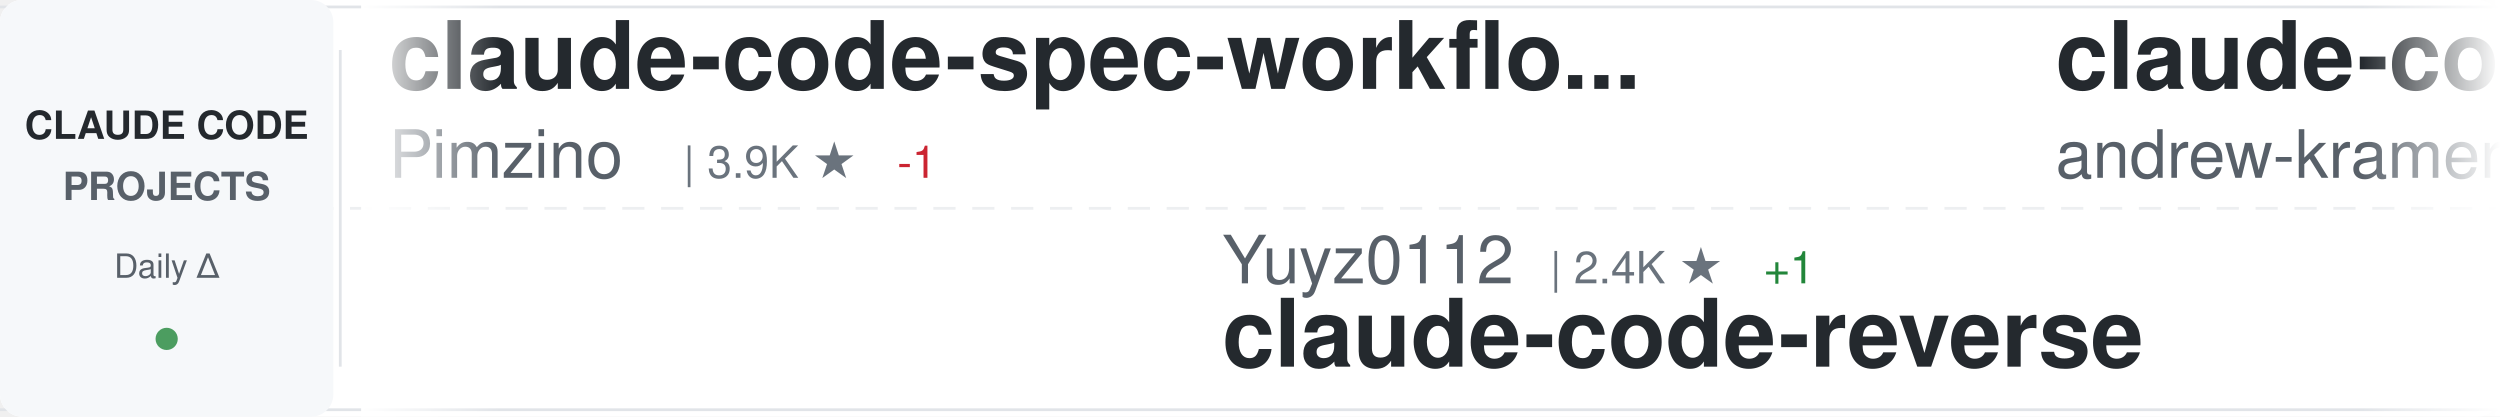
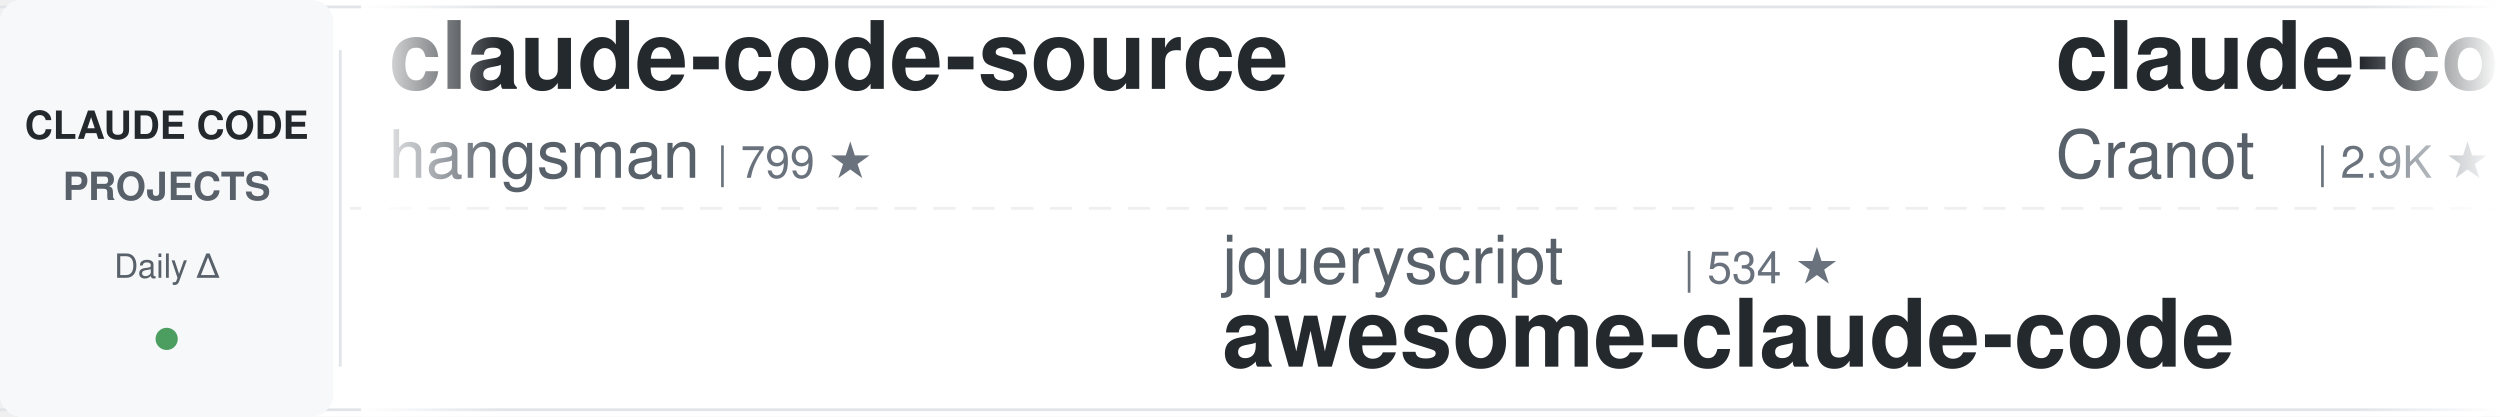
<svg xmlns="http://www.w3.org/2000/svg" width="900" height="150">
  <defs>
    <linearGradient id="awesomeLeftFade" x1="0%" y1="0%" x2="100%" y2="0%">
      <stop offset="0%" style="stop-color:#ffffff;stop-opacity:1" />
      <stop offset="100%" style="stop-color:#ffffff;stop-opacity:0" />
    </linearGradient>
    <linearGradient id="awesomeRightFade" x1="0%" y1="0%" x2="100%" y2="0%">
      <stop offset="0%" style="stop-color:#ffffff;stop-opacity:0" />
      <stop offset="100%" style="stop-color:#ffffff;stop-opacity:1" />
    </linearGradient>
  </defs>
  <rect width="900" height="150" fill="#ffffff" rx="8" />
  <rect x="0" y="2" width="900" height="1" fill="#e1e4e8" />
  <rect x="0" y="147" width="900" height="1" fill="#e1e4e8" />
  <line x1="0" y1="75" x2="900" y2="75" stroke="#e1e4e8" stroke-width="1" stroke-dasharray="8 6" opacity="0.6" />
  <rect x="0" y="0" width="120" height="150" fill="#f6f8fa" rx="8" />
  <text x="60" y="50" font-family="-apple-system, BlinkMacSystemFont, 'Segoe UI', Helvetica, Arial, sans-serif" font-size="14" font-weight="600" fill="#24292e" text-anchor="middle">CLAUDE CODE</text>
  <text x="60" y="72" font-family="-apple-system, BlinkMacSystemFont, 'Segoe UI', Helvetica, Arial, sans-serif" font-size="14" font-weight="600" fill="#586069" text-anchor="middle">PROJECTS</text>
  <text x="60" y="100" font-family="-apple-system, BlinkMacSystemFont, 'Segoe UI', Helvetica, Arial, sans-serif" font-size="12" font-weight="500" fill="#586069" text-anchor="middle">Daily Δ</text>
  <circle cx="60" cy="122" r="4" fill="#22863a" opacity="0.8" />
  <rect x="122" y="18" width="1" height="114" fill="#e1e4e8" />
  <clipPath id="awesomeTickerClip">
    <rect x="130" y="0" width="770" height="150" />
  </clipPath>
  <g clip-path="url(#awesomeTickerClip)">
    <g id="awesomeTickerItems">
      <animateTransform attributeName="transform" attributeType="XML" type="translate" from="0 0" to="-3000 0" dur="54s" repeatCount="indefinite" />
      <g transform="translate(0, 0)">
-         <text x="140" y="32" font-family="-apple-system, BlinkMacSystemFont, 'Segoe UI', Helvetica, Arial, sans-serif" font-size="34" font-weight="600" fill="#24292e">claude-code-spec-workflo...</text>
-         <text x="140" y="64" font-family="-apple-system, BlinkMacSystemFont, 'Segoe UI', Helvetica, Arial, sans-serif" font-size="24" font-weight="400" fill="#586069">Pimzino</text>
-         <text x="246" y="64" font-family="-apple-system, BlinkMacSystemFont, 'Segoe UI', Helvetica, Arial, sans-serif" font-size="16" font-weight="500" fill="#6a737d">| 3.9K ★</text>
-         <text x="323" y="64" font-family="-apple-system, BlinkMacSystemFont, 'Segoe UI', Helvetica, Arial, sans-serif" font-size="16" font-weight="500" fill="#cb2431"> -1</text>
+         <text x="140" y="32" font-family="-apple-system, BlinkMacSystemFont, 'Segoe UI', Helvetica, Arial, sans-serif" font-size="34" font-weight="600" fill="#24292e">claude-code-source</text>
+         <text x="140" y="64" font-family="-apple-system, BlinkMacSystemFont, 'Segoe UI', Helvetica, Arial, sans-serif" font-size="24" font-weight="400" fill="#586069">hangsman</text>
+         <text x="258" y="64" font-family="-apple-system, BlinkMacSystemFont, 'Segoe UI', Helvetica, Arial, sans-serif" font-size="16" font-weight="500" fill="#6a737d">| 799 ★</text>
      </g>
      <g transform="translate(300, 0)">
-         <text x="140" y="102" font-family="-apple-system, BlinkMacSystemFont, 'Segoe UI', Helvetica, Arial, sans-serif" font-size="24" font-weight="400" fill="#586069">Yuyz0112</text>
-         <text x="258" y="102" font-family="-apple-system, BlinkMacSystemFont, 'Segoe UI', Helvetica, Arial, sans-serif" font-size="16" font-weight="500" fill="#6a737d">| 2.4K ★</text>
-         <text x="335" y="102" font-family="-apple-system, BlinkMacSystemFont, 'Segoe UI', Helvetica, Arial, sans-serif" font-size="16" font-weight="500" fill="#22863a"> +1</text>
-         <text x="140" y="132" font-family="-apple-system, BlinkMacSystemFont, 'Segoe UI', Helvetica, Arial, sans-serif" font-size="34" font-weight="600" fill="#24292e">claude-code-reverse</text>
+         <text x="140" y="102" font-family="-apple-system, BlinkMacSystemFont, 'Segoe UI', Helvetica, Arial, sans-serif" font-size="24" font-weight="400" fill="#586069">jqueryscript</text>
+         <text x="306" y="102" font-family="-apple-system, BlinkMacSystemFont, 'Segoe UI', Helvetica, Arial, sans-serif" font-size="16" font-weight="500" fill="#6a737d">| 534 ★</text>
+         <text x="140" y="132" font-family="-apple-system, BlinkMacSystemFont, 'Segoe UI', Helvetica, Arial, sans-serif" font-size="34" font-weight="600" fill="#24292e">awesome-claude-code</text>
      </g>
      <g transform="translate(600, 0)">
-         <text x="140" y="32" font-family="-apple-system, BlinkMacSystemFont, 'Segoe UI', Helvetica, Arial, sans-serif" font-size="34" font-weight="600" fill="#24292e">claude-code-source-build</text>
-         <text x="140" y="64" font-family="-apple-system, BlinkMacSystemFont, 'Segoe UI', Helvetica, Arial, sans-serif" font-size="24" font-weight="400" fill="#586069">andrew-kramer-inno</text>
-         <text x="378" y="64" font-family="-apple-system, BlinkMacSystemFont, 'Segoe UI', Helvetica, Arial, sans-serif" font-size="16" font-weight="500" fill="#6a737d">| 594 ★</text>
-         <text x="446" y="64" font-family="-apple-system, BlinkMacSystemFont, 'Segoe UI', Helvetica, Arial, sans-serif" font-size="16" font-weight="500" fill="#22863a"> +1</text>
+         <text x="140" y="32" font-family="-apple-system, BlinkMacSystemFont, 'Segoe UI', Helvetica, Arial, sans-serif" font-size="34" font-weight="600" fill="#24292e">claude-code-guide</text>
+         <text x="140" y="64" font-family="-apple-system, BlinkMacSystemFont, 'Segoe UI', Helvetica, Arial, sans-serif" font-size="24" font-weight="400" fill="#586069">Cranot</text>
+         <text x="234" y="64" font-family="-apple-system, BlinkMacSystemFont, 'Segoe UI', Helvetica, Arial, sans-serif" font-size="16" font-weight="500" fill="#6a737d">| 2.9K ★</text>
      </g>
      <g transform="translate(900, 0)">
-         <text x="140" y="102" font-family="-apple-system, BlinkMacSystemFont, 'Segoe UI', Helvetica, Arial, sans-serif" font-size="24" font-weight="400" fill="#586069">huangjia2019</text>
-         <text x="306" y="102" font-family="-apple-system, BlinkMacSystemFont, 'Segoe UI', Helvetica, Arial, sans-serif" font-size="16" font-weight="500" fill="#6a737d">| 1.1K ★</text>
-         <text x="140" y="132" font-family="-apple-system, BlinkMacSystemFont, 'Segoe UI', Helvetica, Arial, sans-serif" font-size="34" font-weight="600" fill="#24292e">claude-code-engineering</text>
+         <text x="140" y="102" font-family="-apple-system, BlinkMacSystemFont, 'Segoe UI', Helvetica, Arial, sans-serif" font-size="24" font-weight="400" fill="#586069">AprilNEA</text>
+         <text x="258" y="102" font-family="-apple-system, BlinkMacSystemFont, 'Segoe UI', Helvetica, Arial, sans-serif" font-size="16" font-weight="500" fill="#6a737d">| 394 ★</text>
+         <text x="140" y="132" font-family="-apple-system, BlinkMacSystemFont, 'Segoe UI', Helvetica, Arial, sans-serif" font-size="34" font-weight="600" fill="#24292e">claude-code-source</text>
      </g>
      <g transform="translate(1200, 0)">
-         <text x="140" y="32" font-family="-apple-system, BlinkMacSystemFont, 'Segoe UI', Helvetica, Arial, sans-serif" font-size="34" font-weight="600" fill="#24292e">claude-code-webui</text>
-         <text x="140" y="64" font-family="-apple-system, BlinkMacSystemFont, 'Segoe UI', Helvetica, Arial, sans-serif" font-size="24" font-weight="400" fill="#586069">sugyan</text>
-         <text x="234" y="64" font-family="-apple-system, BlinkMacSystemFont, 'Segoe UI', Helvetica, Arial, sans-serif" font-size="16" font-weight="500" fill="#6a737d">| 1.1K ★</text>
-         <text x="311" y="64" font-family="-apple-system, BlinkMacSystemFont, 'Segoe UI', Helvetica, Arial, sans-serif" font-size="16" font-weight="500" fill="#22863a"> +1</text>
+         <text x="140" y="32" font-family="-apple-system, BlinkMacSystemFont, 'Segoe UI', Helvetica, Arial, sans-serif" font-size="34" font-weight="600" fill="#24292e">claude-code-analysis</text>
+         <text x="140" y="64" font-family="-apple-system, BlinkMacSystemFont, 'Segoe UI', Helvetica, Arial, sans-serif" font-size="24" font-weight="400" fill="#586069">liuup</text>
+         <text x="222" y="64" font-family="-apple-system, BlinkMacSystemFont, 'Segoe UI', Helvetica, Arial, sans-serif" font-size="16" font-weight="500" fill="#6a737d">| 4.0K ★</text>
      </g>
      <g transform="translate(1500, 0)">
-         <text x="140" y="102" font-family="-apple-system, BlinkMacSystemFont, 'Segoe UI', Helvetica, Arial, sans-serif" font-size="24" font-weight="400" fill="#586069">Windy3f3f3f3f</text>
-         <text x="318" y="102" font-family="-apple-system, BlinkMacSystemFont, 'Segoe UI', Helvetica, Arial, sans-serif" font-size="16" font-weight="500" fill="#6a737d">| 2.8K ★</text>
-         <text x="395" y="102" font-family="-apple-system, BlinkMacSystemFont, 'Segoe UI', Helvetica, Arial, sans-serif" font-size="16" font-weight="500" fill="#22863a"> +1</text>
-         <text x="140" y="132" font-family="-apple-system, BlinkMacSystemFont, 'Segoe UI', Helvetica, Arial, sans-serif" font-size="34" font-weight="600" fill="#24292e">claude-code-from-scratch</text>
+         <text x="140" y="102" font-family="-apple-system, BlinkMacSystemFont, 'Segoe UI', Helvetica, Arial, sans-serif" font-size="24" font-weight="400" fill="#586069">anthropics</text>
+         <text x="282" y="102" font-family="-apple-system, BlinkMacSystemFont, 'Segoe UI', Helvetica, Arial, sans-serif" font-size="16" font-weight="500" fill="#6a737d">| 9.6K ★</text>
+         <text x="359" y="102" font-family="-apple-system, BlinkMacSystemFont, 'Segoe UI', Helvetica, Arial, sans-serif" font-size="16" font-weight="500" fill="#22863a"> +4</text>
+         <text x="140" y="132" font-family="-apple-system, BlinkMacSystemFont, 'Segoe UI', Helvetica, Arial, sans-serif" font-size="34" font-weight="600" fill="#24292e">claude-code-action</text>
      </g>
      <g transform="translate(1800, 0)">
-         <text x="140" y="32" font-family="-apple-system, BlinkMacSystemFont, 'Segoe UI', Helvetica, Arial, sans-serif" font-size="34" font-weight="600" fill="#24292e">claude-code-showcase</text>
-         <text x="140" y="64" font-family="-apple-system, BlinkMacSystemFont, 'Segoe UI', Helvetica, Arial, sans-serif" font-size="24" font-weight="400" fill="#586069">ChrisWiles</text>
-         <text x="282" y="64" font-family="-apple-system, BlinkMacSystemFont, 'Segoe UI', Helvetica, Arial, sans-serif" font-size="16" font-weight="500" fill="#6a737d">| 6.1K ★</text>
-         <text x="359" y="64" font-family="-apple-system, BlinkMacSystemFont, 'Segoe UI', Helvetica, Arial, sans-serif" font-size="16" font-weight="500" fill="#22863a"> +1</text>
+         <text x="140" y="32" font-family="-apple-system, BlinkMacSystemFont, 'Segoe UI', Helvetica, Arial, sans-serif" font-size="34" font-weight="600" fill="#24292e">Claude-Code</text>
+         <text x="140" y="64" font-family="-apple-system, BlinkMacSystemFont, 'Segoe UI', Helvetica, Arial, sans-serif" font-size="24" font-weight="400" fill="#586069">pengchengneo</text>
+         <text x="306" y="64" font-family="-apple-system, BlinkMacSystemFont, 'Segoe UI', Helvetica, Arial, sans-serif" font-size="16" font-weight="500" fill="#6a737d">| 1.8K ★</text>
      </g>
      <g transform="translate(2100, 0)">
-         <text x="140" y="102" font-family="-apple-system, BlinkMacSystemFont, 'Segoe UI', Helvetica, Arial, sans-serif" font-size="24" font-weight="400" fill="#586069">FlorianBruniaux</text>
-         <text x="342" y="102" font-family="-apple-system, BlinkMacSystemFont, 'Segoe UI', Helvetica, Arial, sans-serif" font-size="16" font-weight="500" fill="#6a737d">| 6.2K ★</text>
-         <text x="419" y="102" font-family="-apple-system, BlinkMacSystemFont, 'Segoe UI', Helvetica, Arial, sans-serif" font-size="16" font-weight="500" fill="#22863a"> +3</text>
-         <text x="140" y="132" font-family="-apple-system, BlinkMacSystemFont, 'Segoe UI', Helvetica, Arial, sans-serif" font-size="34" font-weight="600" fill="#24292e">claude-code-ultimate-gui...</text>
+         <text x="140" y="102" font-family="-apple-system, BlinkMacSystemFont, 'Segoe UI', Helvetica, Arial, sans-serif" font-size="24" font-weight="400" fill="#586069">andrew-kramer-inno</text>
+         <text x="378" y="102" font-family="-apple-system, BlinkMacSystemFont, 'Segoe UI', Helvetica, Arial, sans-serif" font-size="16" font-weight="500" fill="#6a737d">| 594 ★</text>
+         <text x="140" y="132" font-family="-apple-system, BlinkMacSystemFont, 'Segoe UI', Helvetica, Arial, sans-serif" font-size="34" font-weight="600" fill="#24292e">claude-code-source-build</text>
      </g>
      <g transform="translate(2400, 0)">
-         <text x="140" y="32" font-family="-apple-system, BlinkMacSystemFont, 'Segoe UI', Helvetica, Arial, sans-serif" font-size="34" font-weight="600" fill="#24292e">claude-code-sourcemap</text>
-         <text x="140" y="64" font-family="-apple-system, BlinkMacSystemFont, 'Segoe UI', Helvetica, Arial, sans-serif" font-size="24" font-weight="400" fill="#586069">ChinaSiro</text>
-         <text x="270" y="64" font-family="-apple-system, BlinkMacSystemFont, 'Segoe UI', Helvetica, Arial, sans-serif" font-size="16" font-weight="500" fill="#6a737d">| 9.7K ★</text>
-         <text x="347" y="64" font-family="-apple-system, BlinkMacSystemFont, 'Segoe UI', Helvetica, Arial, sans-serif" font-size="16" font-weight="500" fill="#22863a"> +1</text>
+         <text x="140" y="32" font-family="-apple-system, BlinkMacSystemFont, 'Segoe UI', Helvetica, Arial, sans-serif" font-size="34" font-weight="600" fill="#24292e">claude-code-router</text>
+         <text x="140" y="64" font-family="-apple-system, BlinkMacSystemFont, 'Segoe UI', Helvetica, Arial, sans-serif" font-size="24" font-weight="400" fill="#586069">musistudio</text>
+         <text x="282" y="64" font-family="-apple-system, BlinkMacSystemFont, 'Segoe UI', Helvetica, Arial, sans-serif" font-size="16" font-weight="500" fill="#6a737d">| 37.8K ★</text>
+         <text x="368" y="64" font-family="-apple-system, BlinkMacSystemFont, 'Segoe UI', Helvetica, Arial, sans-serif" font-size="16" font-weight="500" fill="#22863a"> +2</text>
      </g>
      <g transform="translate(2700, 0)">
-         <text x="140" y="102" font-family="-apple-system, BlinkMacSystemFont, 'Segoe UI', Helvetica, Arial, sans-serif" font-size="24" font-weight="400" fill="#586069">digitalsamba</text>
-         <text x="306" y="102" font-family="-apple-system, BlinkMacSystemFont, 'Segoe UI', Helvetica, Arial, sans-serif" font-size="16" font-weight="500" fill="#6a737d">| 2.3K ★</text>
-         <text x="140" y="132" font-family="-apple-system, BlinkMacSystemFont, 'Segoe UI', Helvetica, Arial, sans-serif" font-size="34" font-weight="600" fill="#24292e">claude-code-video-toolki...</text>
+         <text x="140" y="102" font-family="-apple-system, BlinkMacSystemFont, 'Segoe UI', Helvetica, Arial, sans-serif" font-size="24" font-weight="400" fill="#586069">kodu-ai</text>
+         <text x="246" y="102" font-family="-apple-system, BlinkMacSystemFont, 'Segoe UI', Helvetica, Arial, sans-serif" font-size="16" font-weight="500" fill="#6a737d">| 5.2K ★</text>
+         <text x="140" y="132" font-family="-apple-system, BlinkMacSystemFont, 'Segoe UI', Helvetica, Arial, sans-serif" font-size="34" font-weight="600" fill="#24292e">claude-coder</text>
      </g>
      <g transform="translate(3000, 0)">
-         <text x="140" y="32" font-family="-apple-system, BlinkMacSystemFont, 'Segoe UI', Helvetica, Arial, sans-serif" font-size="34" font-weight="600" fill="#24292e">claude-code-spec-workflo...</text>
-         <text x="140" y="64" font-family="-apple-system, BlinkMacSystemFont, 'Segoe UI', Helvetica, Arial, sans-serif" font-size="24" font-weight="400" fill="#586069">Pimzino</text>
-         <text x="246" y="64" font-family="-apple-system, BlinkMacSystemFont, 'Segoe UI', Helvetica, Arial, sans-serif" font-size="16" font-weight="500" fill="#6a737d">| 3.9K ★</text>
-         <text x="323" y="64" font-family="-apple-system, BlinkMacSystemFont, 'Segoe UI', Helvetica, Arial, sans-serif" font-size="16" font-weight="500" fill="#cb2431"> -1</text>
+         <text x="140" y="32" font-family="-apple-system, BlinkMacSystemFont, 'Segoe UI', Helvetica, Arial, sans-serif" font-size="34" font-weight="600" fill="#24292e">claude-code-source</text>
+         <text x="140" y="64" font-family="-apple-system, BlinkMacSystemFont, 'Segoe UI', Helvetica, Arial, sans-serif" font-size="24" font-weight="400" fill="#586069">hangsman</text>
+         <text x="258" y="64" font-family="-apple-system, BlinkMacSystemFont, 'Segoe UI', Helvetica, Arial, sans-serif" font-size="16" font-weight="500" fill="#6a737d">| 799 ★</text>
      </g>
      <g transform="translate(3300, 0)">
-         <text x="140" y="102" font-family="-apple-system, BlinkMacSystemFont, 'Segoe UI', Helvetica, Arial, sans-serif" font-size="24" font-weight="400" fill="#586069">Yuyz0112</text>
-         <text x="258" y="102" font-family="-apple-system, BlinkMacSystemFont, 'Segoe UI', Helvetica, Arial, sans-serif" font-size="16" font-weight="500" fill="#6a737d">| 2.4K ★</text>
-         <text x="335" y="102" font-family="-apple-system, BlinkMacSystemFont, 'Segoe UI', Helvetica, Arial, sans-serif" font-size="16" font-weight="500" fill="#22863a"> +1</text>
-         <text x="140" y="132" font-family="-apple-system, BlinkMacSystemFont, 'Segoe UI', Helvetica, Arial, sans-serif" font-size="34" font-weight="600" fill="#24292e">claude-code-reverse</text>
+         <text x="140" y="102" font-family="-apple-system, BlinkMacSystemFont, 'Segoe UI', Helvetica, Arial, sans-serif" font-size="24" font-weight="400" fill="#586069">jqueryscript</text>
+         <text x="306" y="102" font-family="-apple-system, BlinkMacSystemFont, 'Segoe UI', Helvetica, Arial, sans-serif" font-size="16" font-weight="500" fill="#6a737d">| 534 ★</text>
+         <text x="140" y="132" font-family="-apple-system, BlinkMacSystemFont, 'Segoe UI', Helvetica, Arial, sans-serif" font-size="34" font-weight="600" fill="#24292e">awesome-claude-code</text>
      </g>
      <g transform="translate(3600, 0)">
-         <text x="140" y="32" font-family="-apple-system, BlinkMacSystemFont, 'Segoe UI', Helvetica, Arial, sans-serif" font-size="34" font-weight="600" fill="#24292e">claude-code-source-build</text>
-         <text x="140" y="64" font-family="-apple-system, BlinkMacSystemFont, 'Segoe UI', Helvetica, Arial, sans-serif" font-size="24" font-weight="400" fill="#586069">andrew-kramer-inno</text>
-         <text x="378" y="64" font-family="-apple-system, BlinkMacSystemFont, 'Segoe UI', Helvetica, Arial, sans-serif" font-size="16" font-weight="500" fill="#6a737d">| 594 ★</text>
-         <text x="446" y="64" font-family="-apple-system, BlinkMacSystemFont, 'Segoe UI', Helvetica, Arial, sans-serif" font-size="16" font-weight="500" fill="#22863a"> +1</text>
+         <text x="140" y="32" font-family="-apple-system, BlinkMacSystemFont, 'Segoe UI', Helvetica, Arial, sans-serif" font-size="34" font-weight="600" fill="#24292e">claude-code-guide</text>
+         <text x="140" y="64" font-family="-apple-system, BlinkMacSystemFont, 'Segoe UI', Helvetica, Arial, sans-serif" font-size="24" font-weight="400" fill="#586069">Cranot</text>
+         <text x="234" y="64" font-family="-apple-system, BlinkMacSystemFont, 'Segoe UI', Helvetica, Arial, sans-serif" font-size="16" font-weight="500" fill="#6a737d">| 2.9K ★</text>
      </g>
      <g transform="translate(3900, 0)">
-         <text x="140" y="102" font-family="-apple-system, BlinkMacSystemFont, 'Segoe UI', Helvetica, Arial, sans-serif" font-size="24" font-weight="400" fill="#586069">huangjia2019</text>
-         <text x="306" y="102" font-family="-apple-system, BlinkMacSystemFont, 'Segoe UI', Helvetica, Arial, sans-serif" font-size="16" font-weight="500" fill="#6a737d">| 1.1K ★</text>
-         <text x="140" y="132" font-family="-apple-system, BlinkMacSystemFont, 'Segoe UI', Helvetica, Arial, sans-serif" font-size="34" font-weight="600" fill="#24292e">claude-code-engineering</text>
+         <text x="140" y="102" font-family="-apple-system, BlinkMacSystemFont, 'Segoe UI', Helvetica, Arial, sans-serif" font-size="24" font-weight="400" fill="#586069">AprilNEA</text>
+         <text x="258" y="102" font-family="-apple-system, BlinkMacSystemFont, 'Segoe UI', Helvetica, Arial, sans-serif" font-size="16" font-weight="500" fill="#6a737d">| 394 ★</text>
+         <text x="140" y="132" font-family="-apple-system, BlinkMacSystemFont, 'Segoe UI', Helvetica, Arial, sans-serif" font-size="34" font-weight="600" fill="#24292e">claude-code-source</text>
      </g>
    </g>
  </g>
  <rect x="130" y="0" width="50" height="150" fill="url(#awesomeLeftFade)" />
  <rect x="850" y="0" width="50" height="150" fill="url(#awesomeRightFade)" />
</svg>
